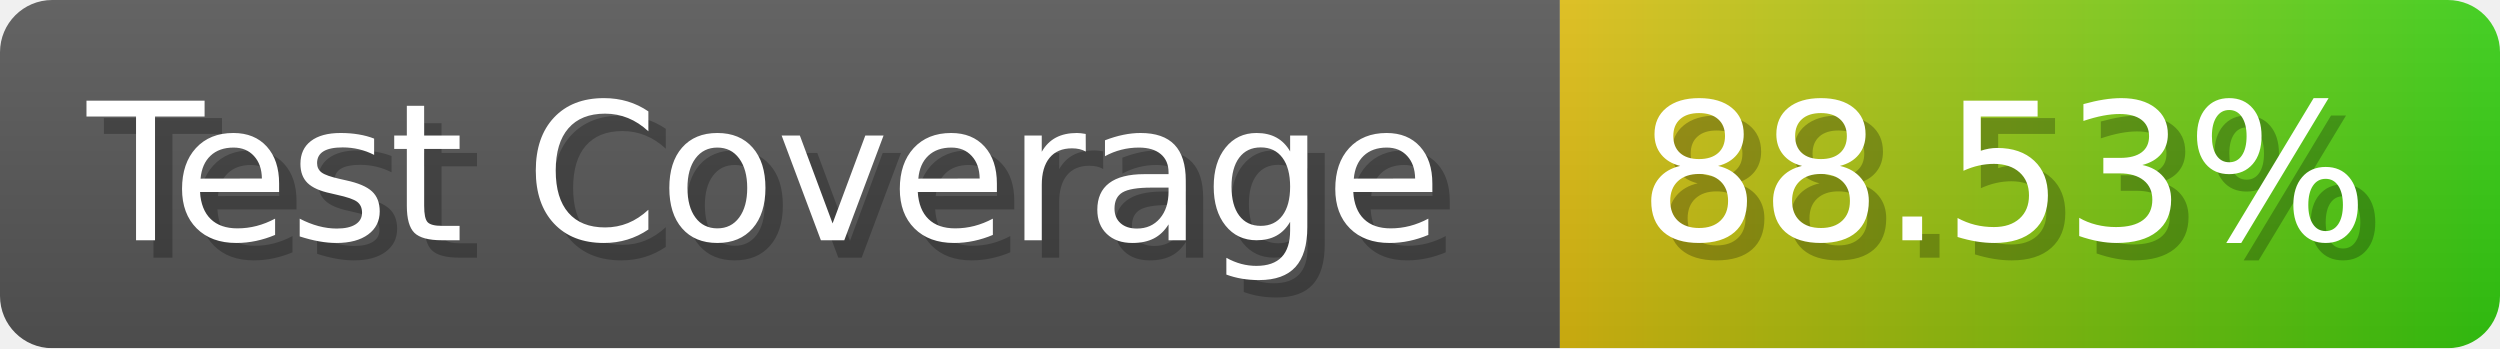
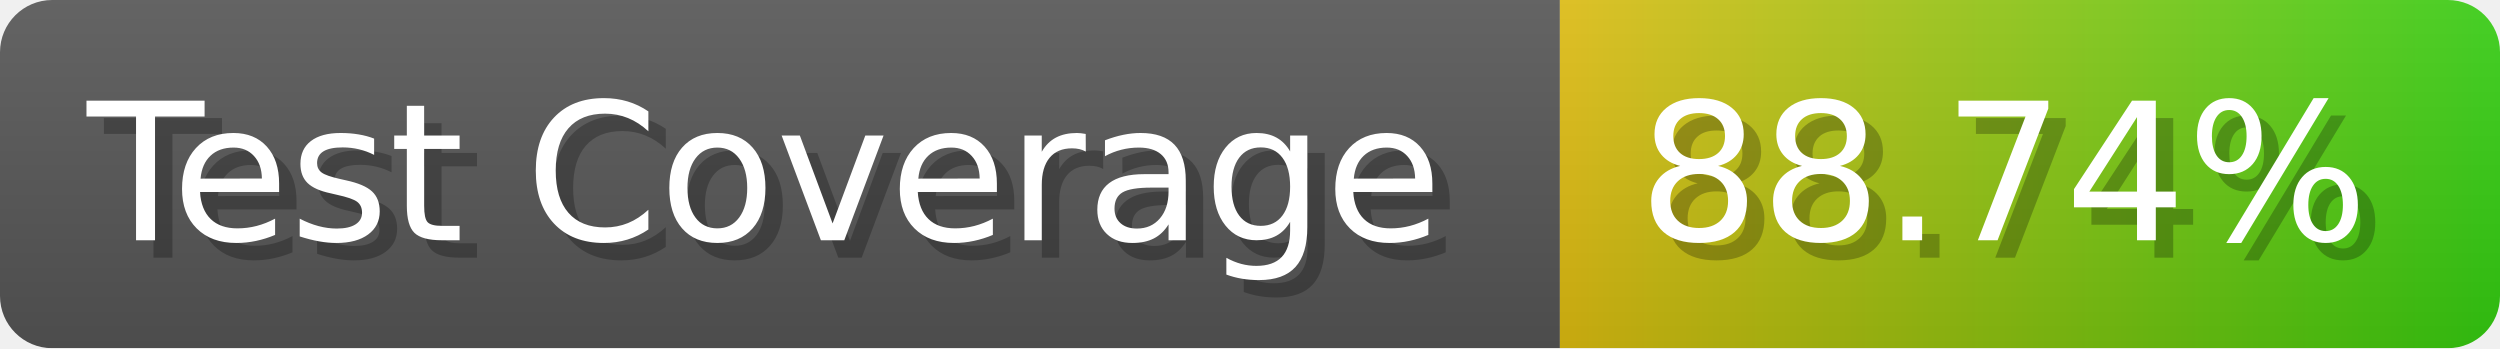
- <svg xmlns="http://www.w3.org/2000/svg" width="143.6" height="20" viewBox="0 0 1436 200" role="img" aria-label="Test Coverage: 88.53%">
+ <svg xmlns="http://www.w3.org/2000/svg" width="143.6" height="20" viewBox="0 0 1436 200" role="img" aria-label="Test Coverage: 88.74%">
  <linearGradient id="a" x2="0" y2="100%">
    <stop offset="0" stop-opacity=".1" stop-color="#EEE" />
    <stop offset="1" stop-opacity=".1" />
  </linearGradient>
  <mask id="m">
    <rect width="1436" height="200" rx="30" fill="#FFF" />
  </mask>
  <g mask="url(#m)">
    <rect width="896" height="200" fill="#555" />
    <rect width="540" height="200" fill="url(#x)" x="896" />
    <rect width="1436" height="200" fill="url(#a)" />
  </g>
  <g aria-hidden="true" fill="#fff" text-anchor="start" font-family="Verdana,DejaVu Sans,sans-serif" font-size="110">
    <text x="60" y="148" textLength="796" fill="#000" opacity="0.25">Test Coverage</text>
    <text x="50" y="138" textLength="796">Test Coverage</text>
-     <text x="951" y="148" textLength="440" fill="#000" opacity="0.25">88.53%</text>
-     <text x="941" y="138" textLength="440">88.53%</text>
+     <text x="951" y="148" textLength="440" fill="#000" opacity="0.25">88.74%</text>
+     <text x="941" y="138" textLength="440">88.74%</text>
  </g>
  <linearGradient id="x" x1="0%" y1="0%" x2="100%" y2="0%">
    <stop offset="0%" style="stop-color:#DB1" />
    <stop offset="100%" style="stop-color:#3C1" />
  </linearGradient>
</svg>
